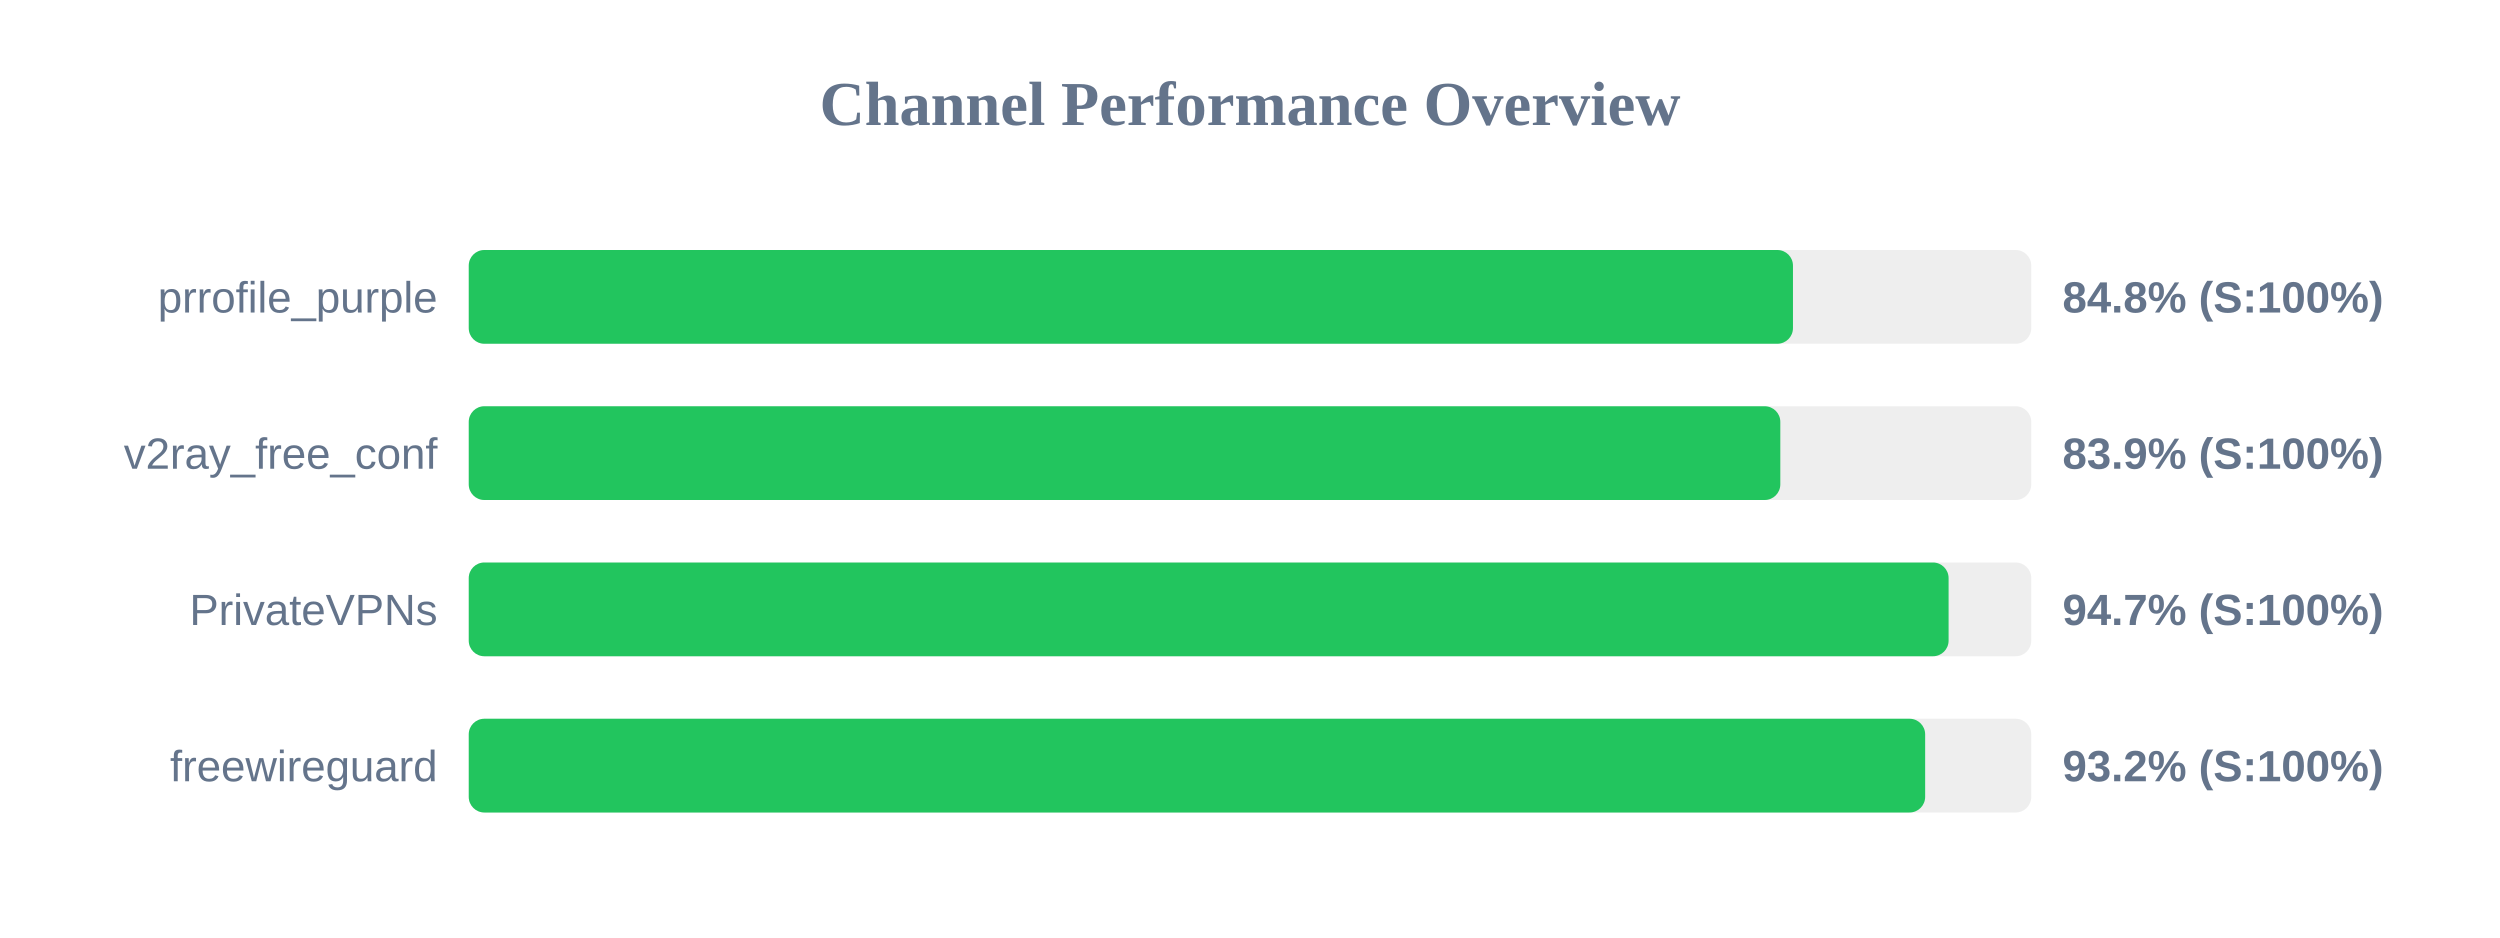
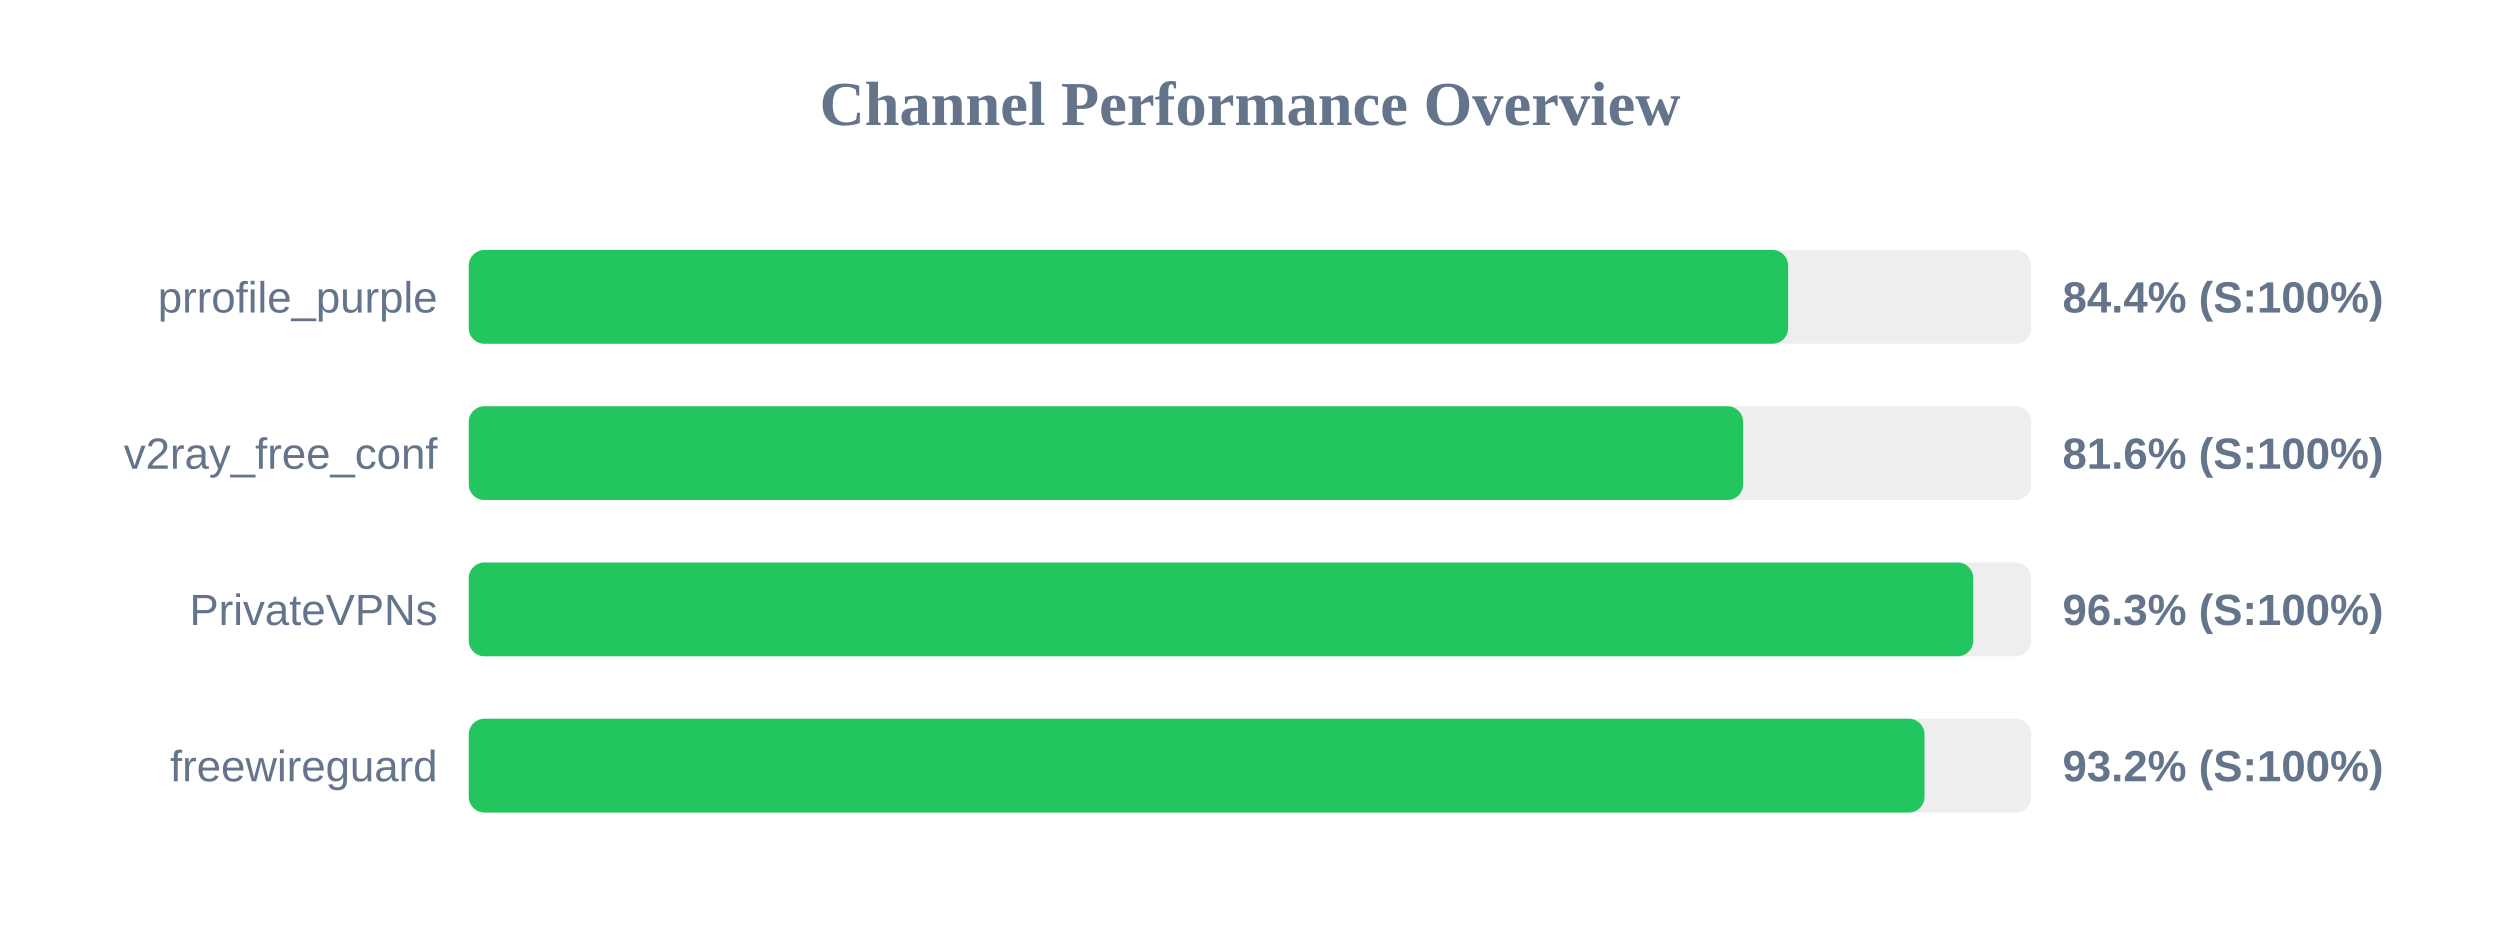
<svg xmlns="http://www.w3.org/2000/svg" width="800" height="300" version="1.1">
  <style>
        .row { font: 14px Arial; fill: #64748b; }
        .score { font: bold 14px Arial; fill: #64748b; }
    </style>
  <text x="400" y="40" text-anchor="middle" font-size="20px" font-weight="bold" fill="#64748b">Channel Performance Overview</text>
  <rect x="150" y="80" width="500" height="30" fill="#eee" rx="5" />
-   <rect x="150" y="80" width="423.75" height="30" fill="#22c55e" rx="5" />
+   <rect x="150" y="80" width="422.2" height="30" fill="#22c55e" rx="5" />
  <text x="140" y="100" text-anchor="end" class="row">prrofile_purple</text>
-   <text x="660" y="100" text-anchor="start" class="score">84.8% (S:100%)</text>
+   <text x="660" y="100" text-anchor="start" class="score">84.4% (S:100%)</text>
  <rect x="150" y="130" width="500" height="30" fill="#eee" rx="5" />
-   <rect x="150" y="130" width="419.7" height="30" fill="#22c55e" rx="5" />
+   <rect x="150" y="130" width="407.8" height="30" fill="#22c55e" rx="5" />
  <text x="140" y="150" text-anchor="end" class="row">v2ray_free_conf</text>
-   <text x="660" y="150" text-anchor="start" class="score">83.9% (S:100%)</text>
+   <text x="660" y="150" text-anchor="start" class="score">81.6% (S:100%)</text>
  <rect x="150" y="180" width="500" height="30" fill="#eee" rx="5" />
-   <rect x="150" y="180" width="473.55" height="30" fill="#22c55e" rx="5" />
+   <rect x="150" y="180" width="481.45" height="30" fill="#22c55e" rx="5" />
  <text x="140" y="200" text-anchor="end" class="row">PrivateVPNs</text>
-   <text x="660" y="200" text-anchor="start" class="score">94.7% (S:100%)</text>
+   <text x="660" y="200" text-anchor="start" class="score">96.3% (S:100%)</text>
  <rect x="150" y="230" width="500" height="30" fill="#eee" rx="5" />
-   <rect x="150" y="230" width="466.05" height="30" fill="#22c55e" rx="5" />
+   <rect x="150" y="230" width="465.85" height="30" fill="#22c55e" rx="5" />
  <text x="140" y="250" text-anchor="end" class="row">freewireguard</text>
  <text x="660" y="250" text-anchor="start" class="score">93.2% (S:100%)</text>
</svg>
